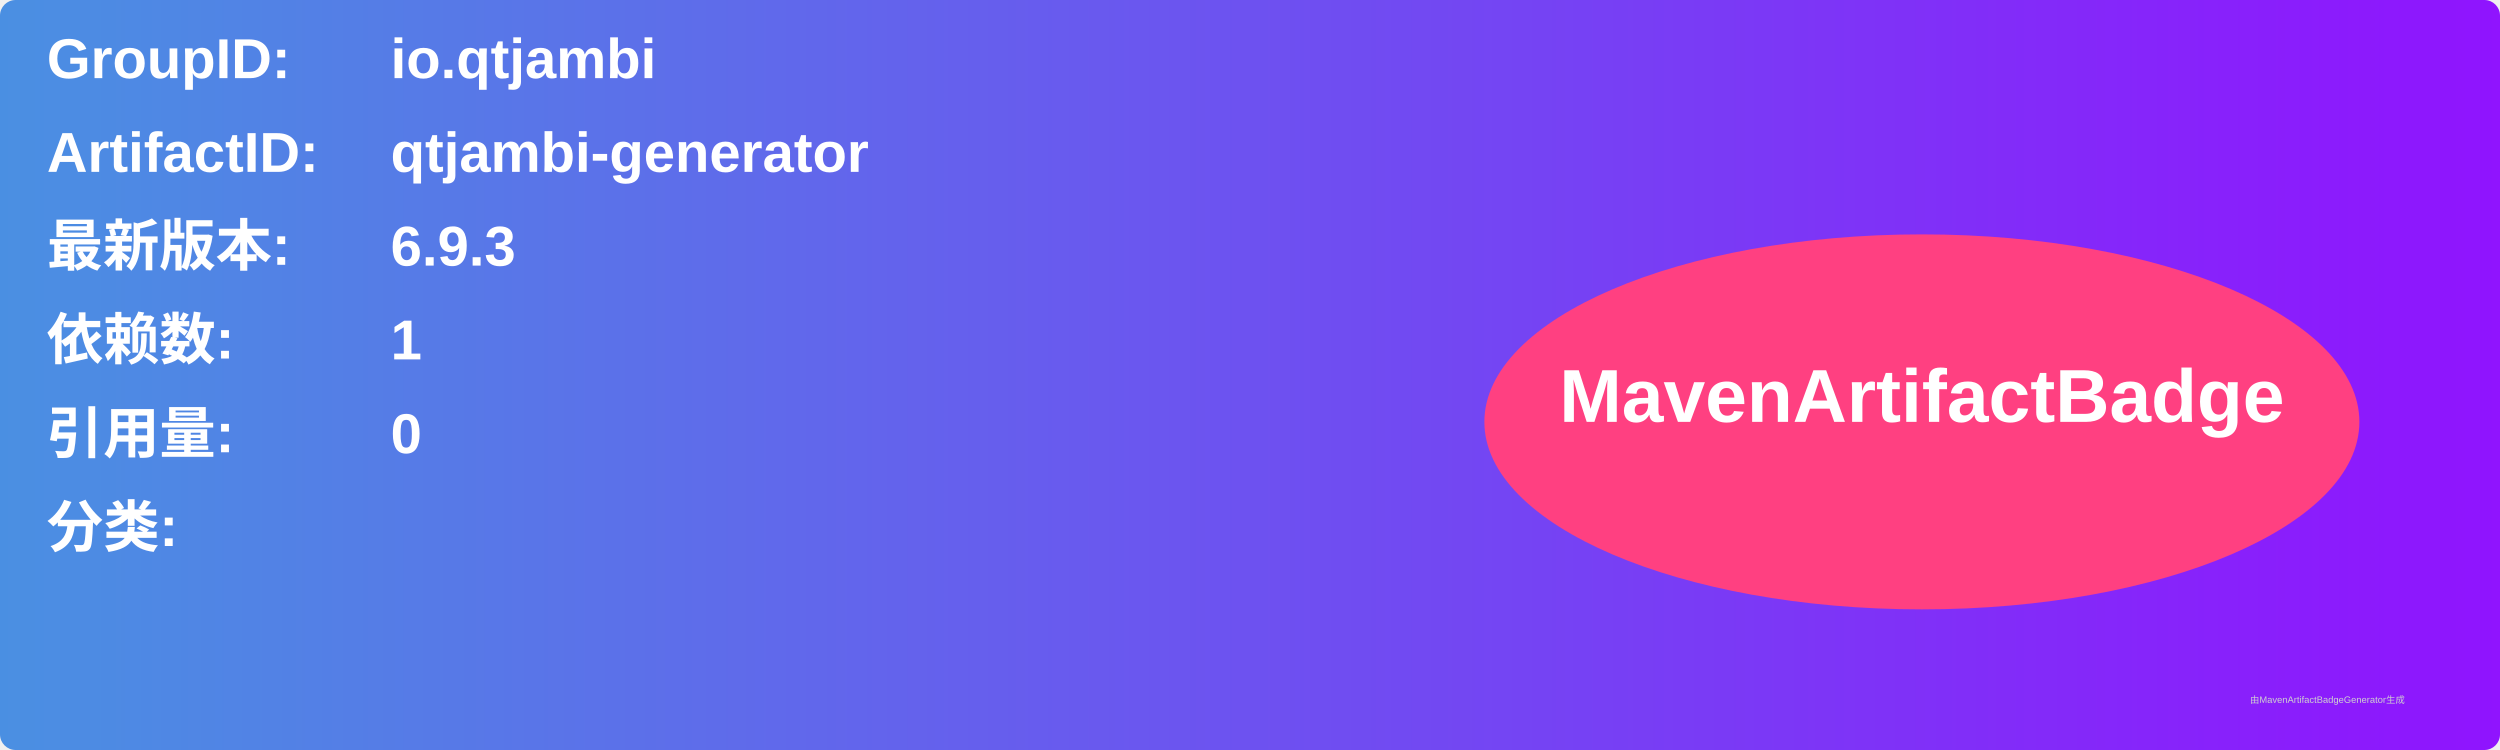
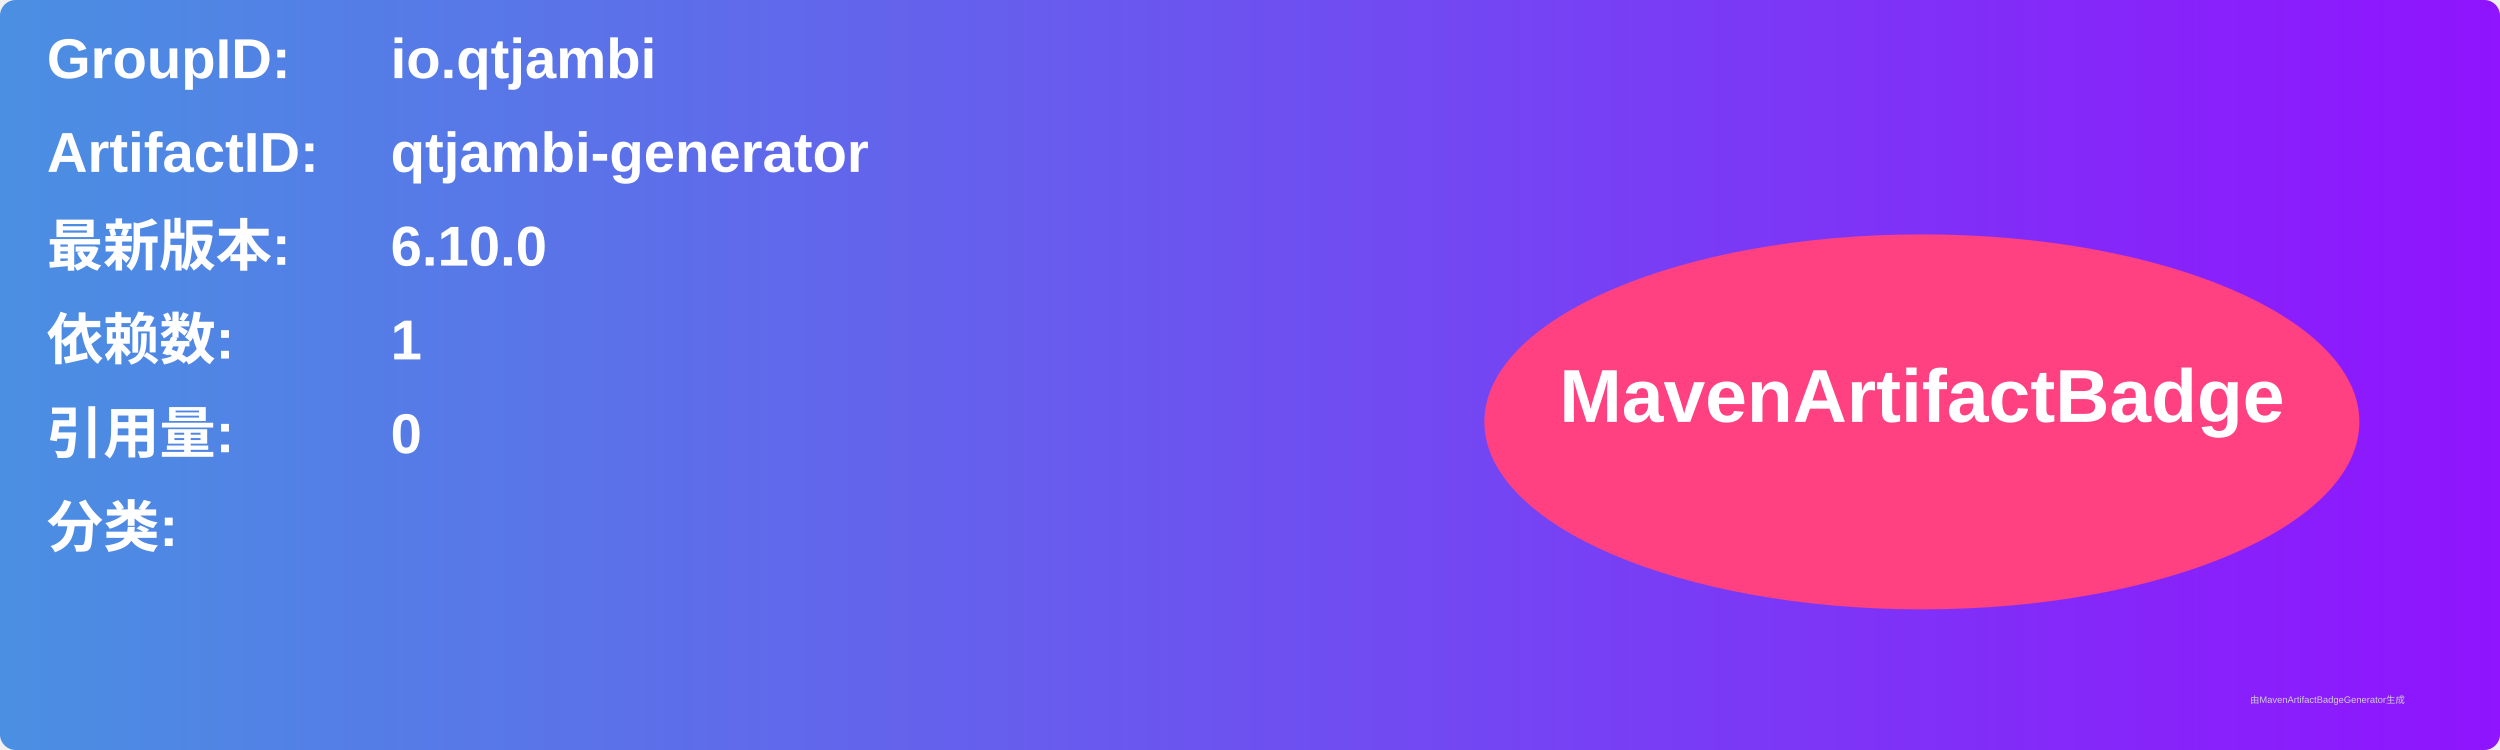
<svg xmlns="http://www.w3.org/2000/svg" width="800" height="240" viewBox="0 0 800 240">
  <linearGradient id="grad" x1="0%" y1="0%" x2="100%" y2="0%">
    <stop offset="0%" stop-color="#4a90e2" />
    <stop offset="100%" stop-color="#9013fe" />
  </linearGradient>
  <rect width="100%" height="100%" rx="5" ry="5" fill="url(#grad)" />
  <g transform="translate(15, 15)">
    <text x="0" y="10" font-family="Arial" font-size="18" fill="white" font-weight="bold" width="260">GroupID:</text>
    <text x="110" y="10" font-family="Arial" font-size="18" fill="white" font-weight="bold" width="460">io.qtjambi</text>
    <text x="0" y="40" font-family="Arial" font-size="18" fill="white" font-weight="bold" width="260">ArtifactID:</text>
    <text x="110" y="40" font-family="Arial" font-size="18" fill="white" font-weight="bold" width="460">qtjambi-generator</text>
    <text x="0" y="70" font-family="Arial" font-size="18" fill="white" font-weight="bold">最新版本:</text>
    <text x="110" y="70" font-family="Arial" font-size="18" fill="white" font-weight="bold">
-       <tspan font-weight="bold">6.9.3</tspan>
+       <tspan font-weight="bold">6.10.0</tspan>
    </text>
    <text x="0" y="100" font-family="Arial" font-size="18" fill="white" font-weight="bold">依赖数: </text>
    <text x="110" y="100" font-family="Arial" font-size="18" fill="white">
      <tspan font-weight="bold">1</tspan>
    </text>
    <text x="0" y="130" font-family="Arial" font-size="18" fill="white" font-weight="bold">引用量: </text>
    <text x="110" y="130" font-family="Arial" font-size="18" fill="white">
      <tspan font-weight="bold">0</tspan>
    </text>
    <text x="0" y="160" font-family="Arial" font-size="18" fill="white" font-weight="bold">分类:</text>
    <text x="10" y="190" font-family="Arial" font-size="10" fill="white">
      <tspan font-weight="bold" />
    </text>
    <ellipse cx="600" cy="120" rx="140" ry="60" fill="#ff4081" />
    <text x="600" y="120" text-anchor="middle" font-family="Arial" font-size="24" fill="white" font-weight="bold">MavenArtifactBadge</text>
  </g>
  <text x="720" y="225" font-family="Arial" font-size="3" fill="#d0d0d0">由MavenArtifactBadgeGenerator生成</text>
</svg>
